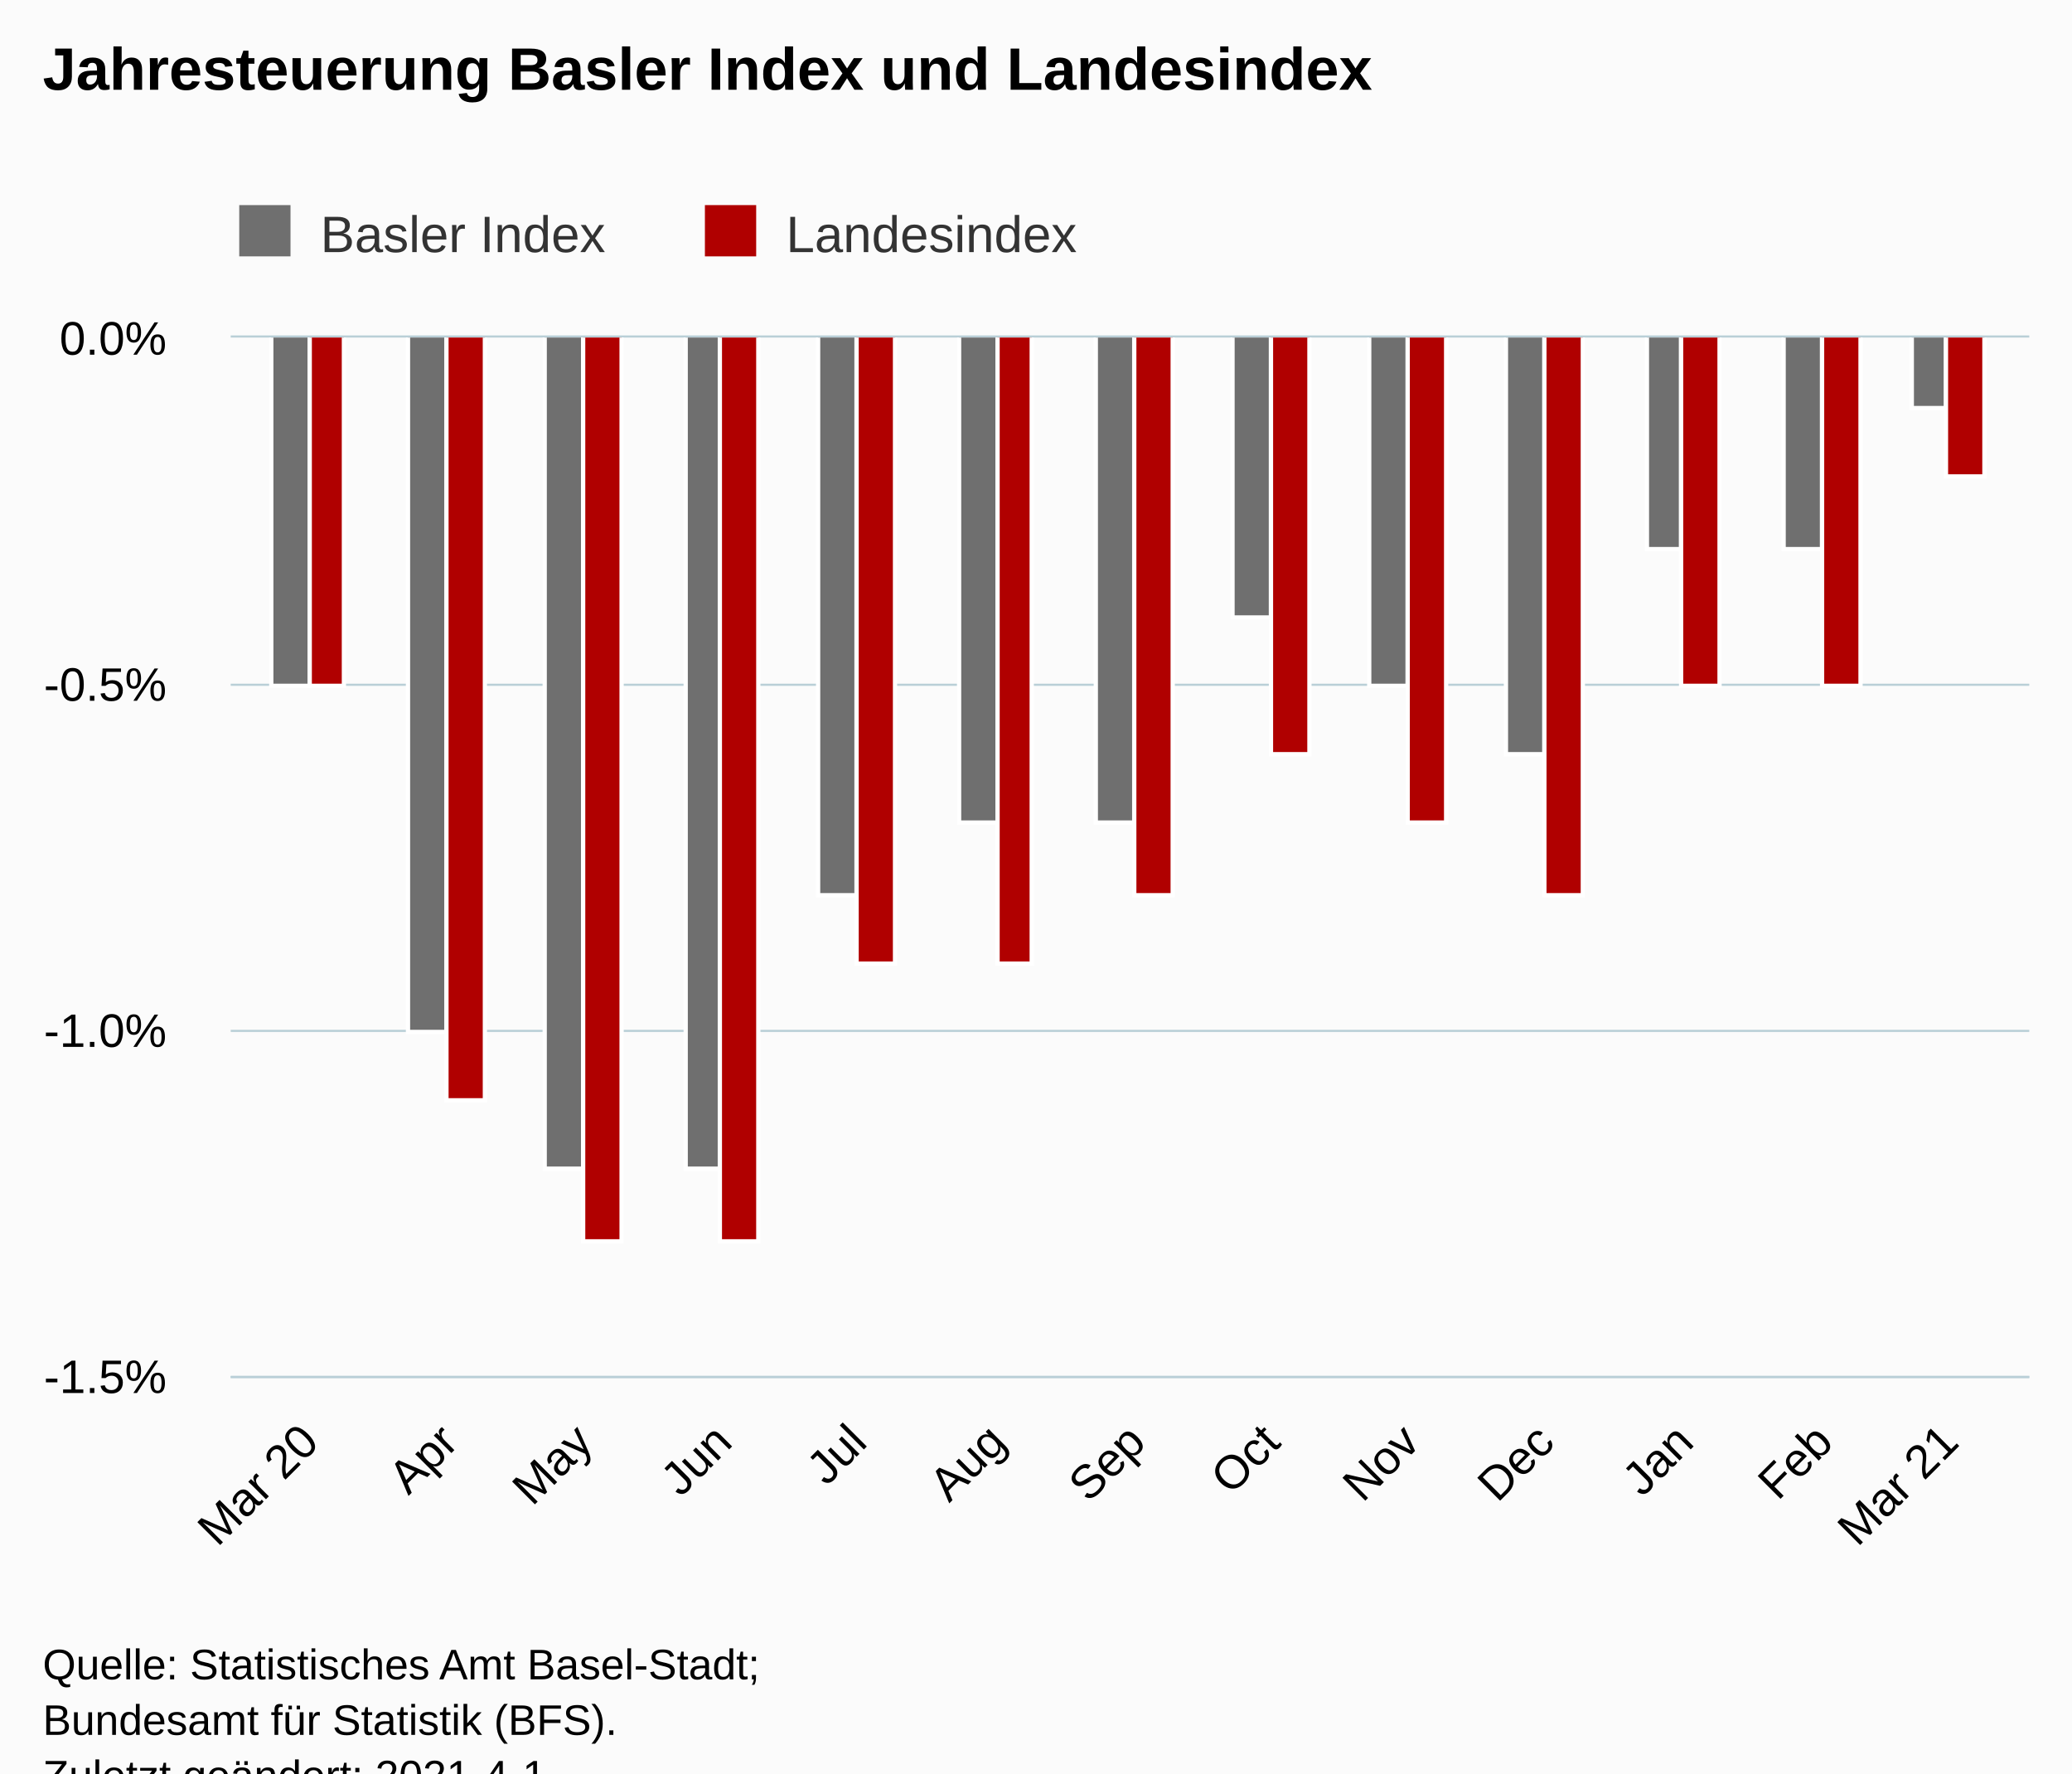
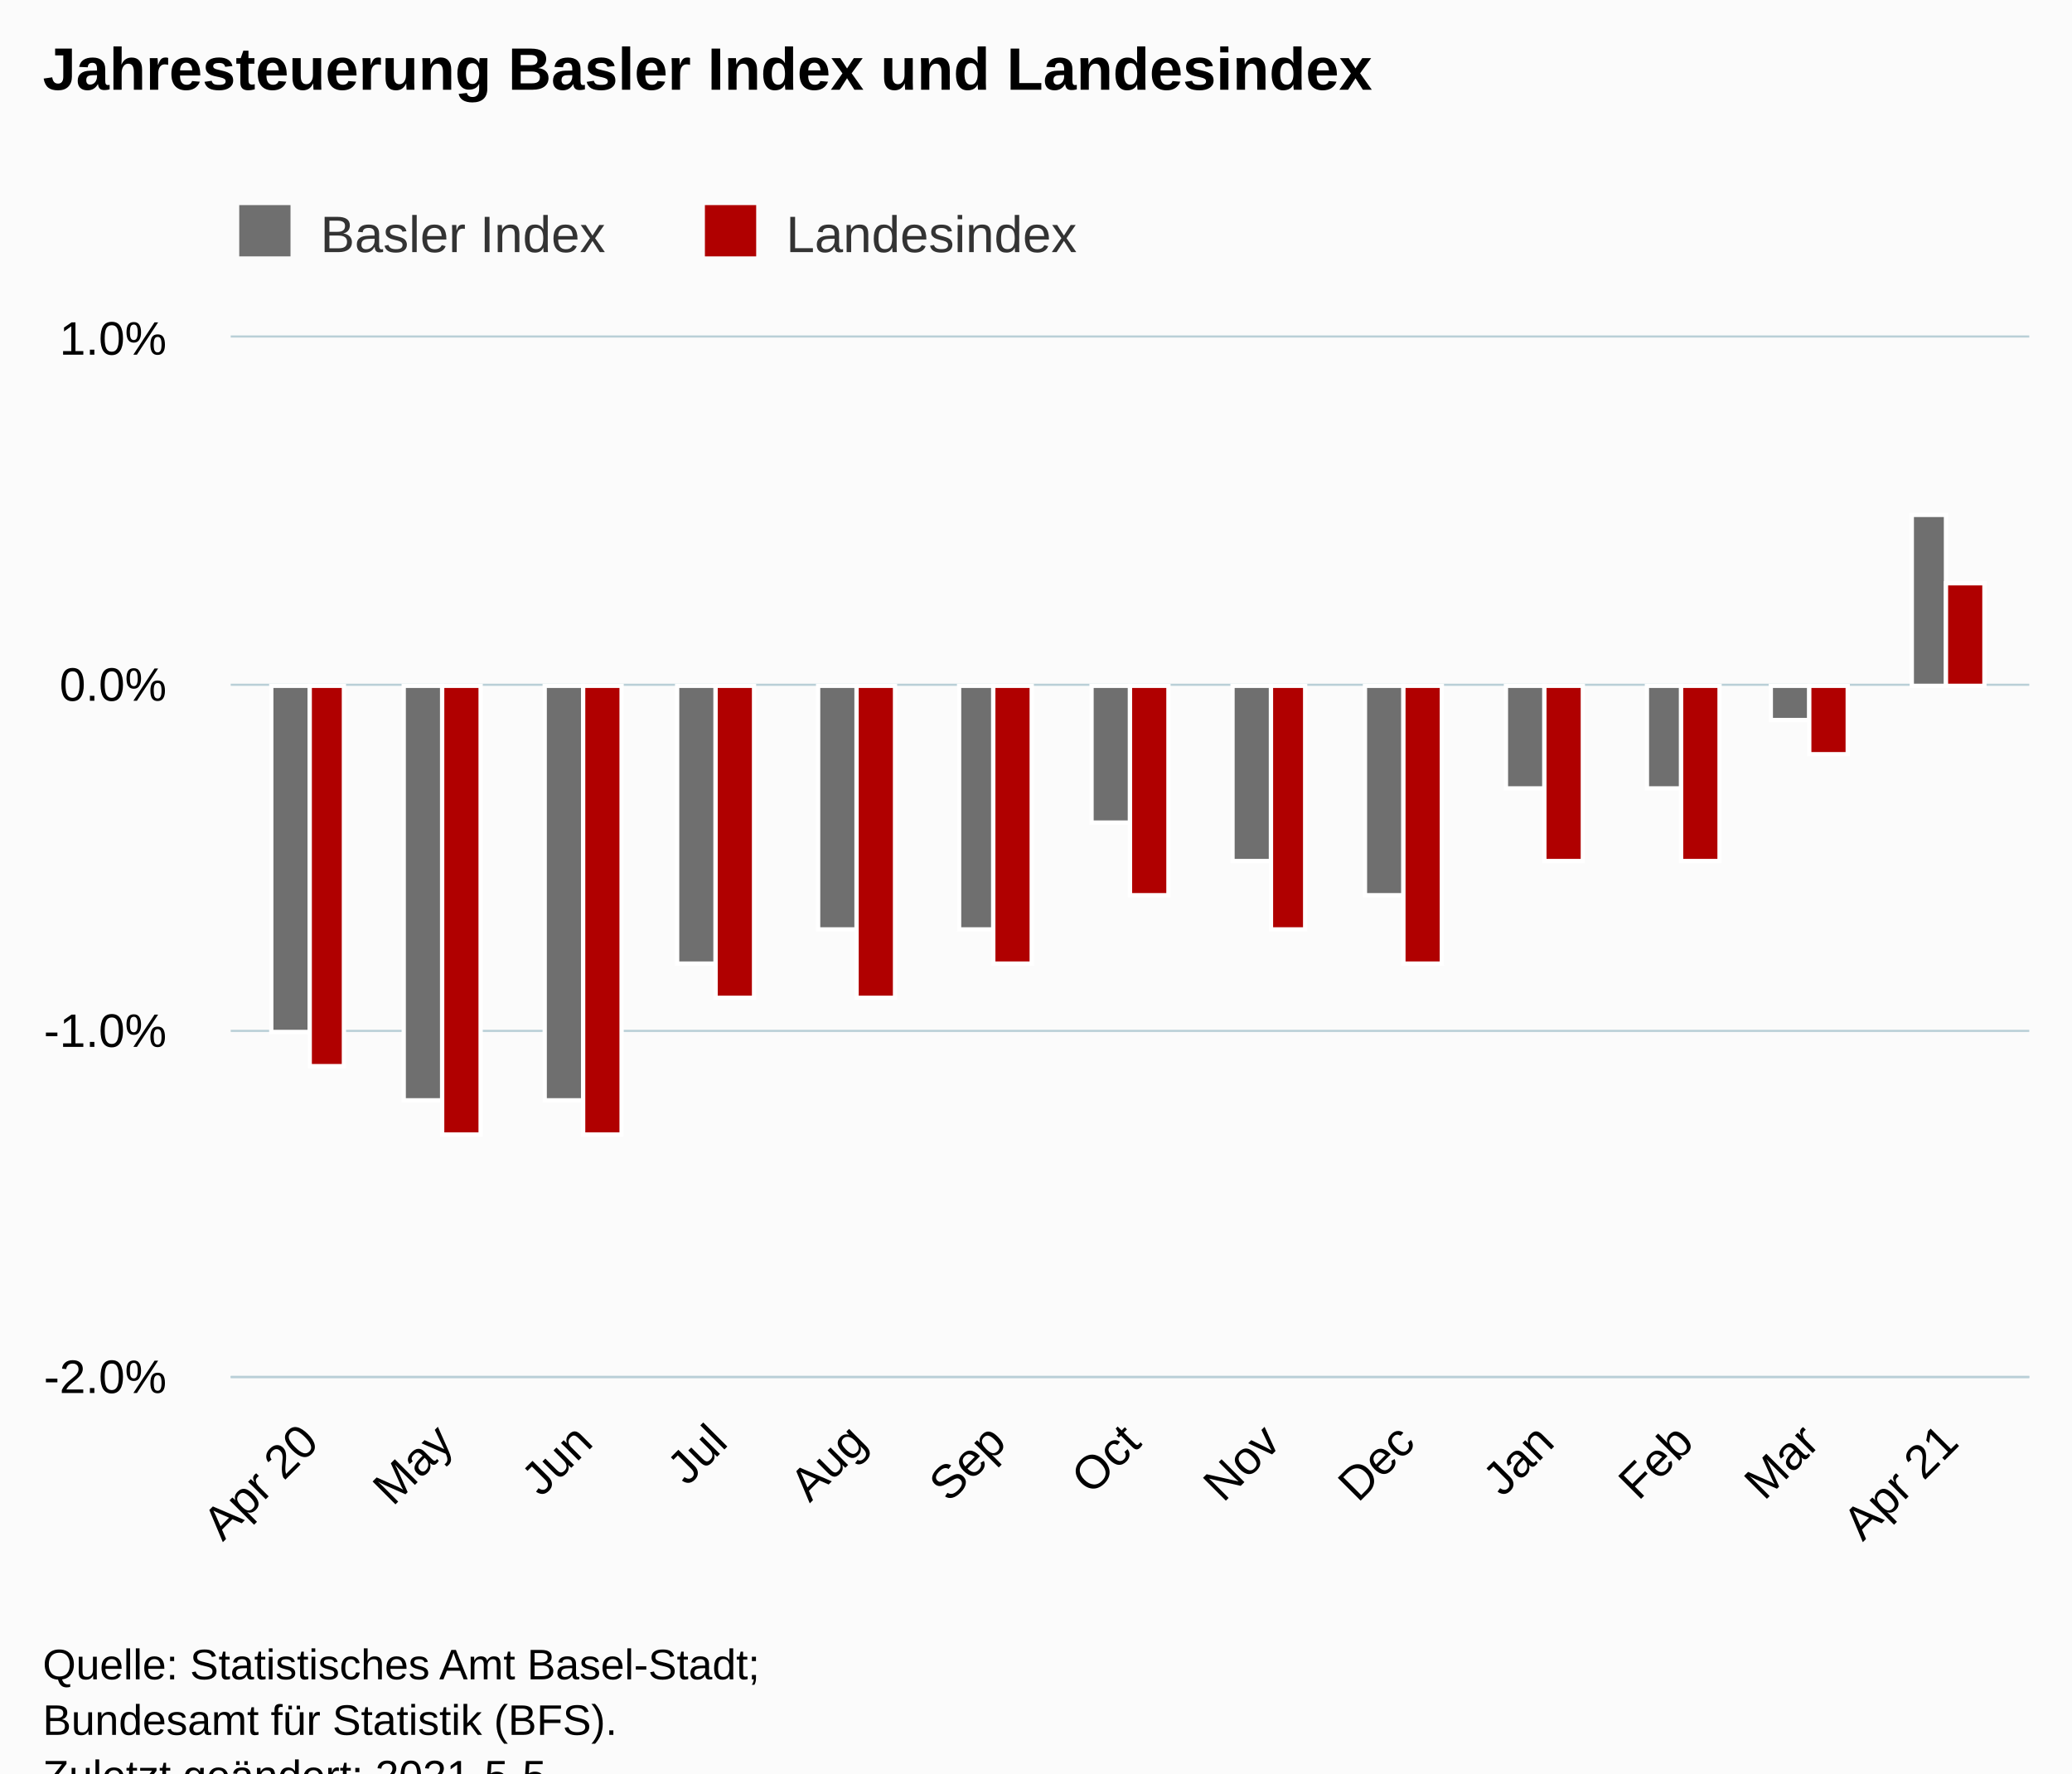
<svg xmlns="http://www.w3.org/2000/svg" version="1.1" class="highcharts-root" style="font-family:Arial;font-size:12px;" viewBox="0 0 485 415">
  <defs>
-     <clipPath id="highcharts-ful8s23-32-">
+     <clipPath id="highcharts-ay3ccp9-33-">
      <rect x="0" y="0" width="421" height="243" fill="none" />
    </clipPath>
-     <clipPath id="highcharts-ful8s23-46-">
+     <clipPath id="highcharts-ay3ccp9-47-">
      <rect x="0" y="0" width="421" height="243" fill="none" />
+     </clipPath>
+     <clipPath id="highcharts-ay3ccp9-61-">
+       <rect x="54" y="79" width="421" height="243" fill="none" />
    </clipPath>
  </defs>
  <rect fill="#fbfbfb" class="highcharts-background" x="0" y="0" width="485" height="428" rx="0" ry="0" />
  <rect fill="none" class="highcharts-plot-background" x="54" y="79" width="421" height="243" />
  <g class="highcharts-pane-group" data-z-index="0" />
  <g class="highcharts-grid highcharts-xaxis-grid" data-z-index="1">
-     <path fill="none" data-z-index="1" class="highcharts-grid-line" d="M 72.5 79 L 72.5 322" opacity="1" />
-     <path fill="none" data-z-index="1" class="highcharts-grid-line" d="M 104.5 79 L 104.5 322" opacity="1" />
+     <path fill="none" data-z-index="1" class="highcharts-grid-line" d="M 71.5 79 L 71.5 322" opacity="1" />
+     <path fill="none" data-z-index="1" class="highcharts-grid-line" d="M 103.5 79 L 103.5 322" opacity="1" />
    <path fill="none" data-z-index="1" class="highcharts-grid-line" d="M 136.5 79 L 136.5 322" opacity="1" />
-     <path fill="none" data-z-index="1" class="highcharts-grid-line" d="M 168.5 79 L 168.5 322" opacity="1" />
+     <path fill="none" data-z-index="1" class="highcharts-grid-line" d="M 167.5 79 L 167.5 322" opacity="1" />
    <path fill="none" data-z-index="1" class="highcharts-grid-line" d="M 200.5 79 L 200.5 322" opacity="1" />
    <path fill="none" data-z-index="1" class="highcharts-grid-line" d="M 232.5 79 L 232.5 322" opacity="1" />
-     <path fill="none" data-z-index="1" class="highcharts-grid-line" d="M 265.5 79 L 265.5 322" opacity="1" />
+     <path fill="none" data-z-index="1" class="highcharts-grid-line" d="M 264.5 79 L 264.5 322" opacity="1" />
    <path fill="none" data-z-index="1" class="highcharts-grid-line" d="M 297.5 79 L 297.5 322" opacity="1" />
-     <path fill="none" data-z-index="1" class="highcharts-grid-line" d="M 329.5 79 L 329.5 322" opacity="1" />
+     <path fill="none" data-z-index="1" class="highcharts-grid-line" d="M 328.5 79 L 328.5 322" opacity="1" />
    <path fill="none" data-z-index="1" class="highcharts-grid-line" d="M 361.5 79 L 361.5 322" opacity="1" />
    <path fill="none" data-z-index="1" class="highcharts-grid-line" d="M 393.5 79 L 393.5 322" opacity="1" />
-     <path fill="none" data-z-index="1" class="highcharts-grid-line" d="M 426.5 79 L 426.5 322" opacity="1" />
+     <path fill="none" data-z-index="1" class="highcharts-grid-line" d="M 423.5 79 L 423.5 322" opacity="1" />
    <path fill="none" data-z-index="1" class="highcharts-grid-line" d="M 455.5 79 L 455.5 322" opacity="1" />
  </g>
  <g class="highcharts-grid highcharts-yaxis-grid" data-z-index="1">
    <path fill="none" stroke="#B9CFD7" stroke-width="0.5" data-z-index="1" class="highcharts-grid-line" d="M 54 322.25 L 475 322.25" opacity="1" />
    <path fill="none" stroke="#B9CFD7" stroke-width="0.5" data-z-index="1" class="highcharts-grid-line" d="M 54 241.25 L 475 241.25" opacity="1" />
    <path fill="none" stroke="#B9CFD7" stroke-width="0.5" data-z-index="1" class="highcharts-grid-line" d="M 54 160.25 L 475 160.25" opacity="1" />
    <path fill="none" stroke="#B9CFD7" stroke-width="0.5" data-z-index="1" class="highcharts-grid-line" d="M 54 78.75 L 475 78.75" opacity="1" />
  </g>
  <rect fill="none" class="highcharts-plot-border" data-z-index="1" x="54" y="79" width="421" height="243" />
  <g class="highcharts-axis highcharts-xaxis" data-z-index="2">
    <path fill="none" class="highcharts-axis-line" stroke="#B9CFD7" stroke-width="0.5" data-z-index="7" d="M 54 322.25 L 475 322.25" />
  </g>
  <g class="highcharts-axis highcharts-yaxis" data-z-index="2">
    <path fill="none" class="highcharts-axis-line" data-z-index="7" d="M 54 79 L 54 322" />
  </g>
  <g class="highcharts-series-group" data-z-index="3">
-     <g class="highcharts-series highcharts-series-0 highcharts-column-series" data-z-index="0.1" opacity="1" transform="translate(54,79) scale(1 1)" clip-path="url(#highcharts-ful8s23-46-)">
-       <rect x="9.5" y="-0.5" width="9" height="82" fill="rgb(111,111,111)" stroke="#ffffff" stroke-width="1" opacity="1" class="highcharts-point highcharts-negative" />
-       <rect x="41.5" y="-0.5" width="9" height="163" fill="rgb(111,111,111)" stroke="#ffffff" stroke-width="1" opacity="1" class="highcharts-point highcharts-negative" />
-       <rect x="73.5" y="-0.5" width="9" height="195" fill="rgb(111,111,111)" stroke="#ffffff" stroke-width="1" opacity="1" class="highcharts-point highcharts-negative" />
-       <rect x="106.5" y="-0.5" width="8" height="195" fill="rgb(111,111,111)" stroke="#ffffff" stroke-width="1" opacity="1" class="highcharts-point highcharts-negative" />
-       <rect x="137.5" y="-0.5" width="9" height="131" fill="rgb(111,111,111)" stroke="#ffffff" stroke-width="1" opacity="1" class="highcharts-point highcharts-negative" />
-       <rect x="170.5" y="-0.5" width="9" height="114" fill="rgb(111,111,111)" stroke="#ffffff" stroke-width="1" opacity="1" class="highcharts-point highcharts-negative" />
-       <rect x="202.5" y="-0.5" width="9" height="114" fill="rgb(111,111,111)" stroke="#ffffff" stroke-width="1" opacity="1" class="highcharts-point highcharts-negative" />
-       <rect x="234.5" y="-0.5" width="9" height="66" fill="rgb(111,111,111)" stroke="#ffffff" stroke-width="1" opacity="1" class="highcharts-point highcharts-negative" />
-       <rect x="266.5" y="-0.5" width="9" height="82" fill="rgb(111,111,111)" stroke="#ffffff" stroke-width="1" opacity="1" class="highcharts-point highcharts-negative" />
-       <rect x="298.5" y="-0.5" width="9" height="98" fill="rgb(111,111,111)" stroke="#ffffff" stroke-width="1" opacity="1" class="highcharts-point highcharts-negative" />
-       <rect x="331.5" y="-0.5" width="8" height="50" fill="rgb(111,111,111)" stroke="#ffffff" stroke-width="1" opacity="1" class="highcharts-point highcharts-negative" />
-       <rect x="363.5" y="-0.5" width="9" height="50" fill="rgb(111,111,111)" stroke="#ffffff" stroke-width="1" opacity="1" class="highcharts-point highcharts-negative" />
-       <rect x="393.5" y="-0.5" width="8" height="17" fill="rgb(111,111,111)" stroke="#ffffff" stroke-width="1" opacity="1" class="highcharts-point highcharts-negative" />
+     <g class="highcharts-series highcharts-series-0 highcharts-column-series" data-z-index="0.1" opacity="1" transform="translate(54,79) scale(1 1)" clip-path="url(#highcharts-ay3ccp9-47-)">
+       <rect x="9.5" y="81.5" width="9" height="81" fill="rgb(111,111,111)" stroke="#ffffff" stroke-width="1" opacity="1" class="highcharts-point highcharts-negative" />
+       <rect x="40.5" y="81.5" width="9" height="97" fill="rgb(111,111,111)" stroke="#ffffff" stroke-width="1" opacity="1" class="highcharts-point highcharts-negative" />
+       <rect x="73.5" y="81.5" width="9" height="97" fill="rgb(111,111,111)" stroke="#ffffff" stroke-width="1" opacity="1" class="highcharts-point highcharts-negative" />
+       <rect x="104.5" y="81.5" width="9" height="65" fill="rgb(111,111,111)" stroke="#ffffff" stroke-width="1" opacity="1" class="highcharts-point highcharts-negative" />
+       <rect x="137.5" y="81.5" width="9" height="57" fill="rgb(111,111,111)" stroke="#ffffff" stroke-width="1" opacity="1" class="highcharts-point highcharts-negative" />
+       <rect x="170.5" y="81.5" width="8" height="57" fill="rgb(111,111,111)" stroke="#ffffff" stroke-width="1" opacity="1" class="highcharts-point highcharts-negative" />
+       <rect x="201.5" y="81.5" width="9" height="32" fill="rgb(111,111,111)" stroke="#ffffff" stroke-width="1" opacity="1" class="highcharts-point highcharts-negative" />
+       <rect x="234.5" y="81.5" width="9" height="41" fill="rgb(111,111,111)" stroke="#ffffff" stroke-width="1" opacity="1" class="highcharts-point highcharts-negative" />
+       <rect x="265.5" y="81.5" width="9" height="49" fill="rgb(111,111,111)" stroke="#ffffff" stroke-width="1" opacity="1" class="highcharts-point highcharts-negative" />
+       <rect x="298.5" y="81.5" width="9" height="24" fill="rgb(111,111,111)" stroke="#ffffff" stroke-width="1" opacity="1" class="highcharts-point highcharts-negative" />
+       <rect x="331.5" y="81.5" width="8" height="24" fill="rgb(111,111,111)" stroke="#ffffff" stroke-width="1" opacity="1" class="highcharts-point highcharts-negative" />
+       <rect x="360.5" y="81.5" width="9" height="8" fill="rgb(111,111,111)" stroke="#ffffff" stroke-width="1" opacity="1" class="highcharts-point highcharts-negative" />
+       <rect x="393.5" y="41.5" width="8" height="40" fill="rgb(111,111,111)" stroke="#ffffff" stroke-width="1" opacity="1" class="highcharts-point" />
    </g>
    <g class="highcharts-markers highcharts-series-0 highcharts-column-series" data-z-index="0.1" opacity="1" transform="translate(54,79) scale(1 1)" clip-path="none" />
-     <g class="highcharts-series highcharts-series-1 highcharts-column-series" data-z-index="0.1" opacity="1" transform="translate(54,79) scale(1 1)" clip-path="url(#highcharts-ful8s23-46-)">
-       <rect x="18.5" y="-0.5" width="8" height="82" fill="rgb(176,0,0)" stroke="#ffffff" stroke-width="1" opacity="1" class="highcharts-point highcharts-negative" />
-       <rect x="50.5" y="-0.5" width="9" height="179" fill="rgb(176,0,0)" stroke="#ffffff" stroke-width="1" opacity="1" class="highcharts-point highcharts-negative" />
-       <rect x="82.5" y="-0.5" width="9" height="212" fill="rgb(176,0,0)" stroke="#ffffff" stroke-width="1" opacity="1" class="highcharts-point highcharts-negative" />
-       <rect x="114.5" y="-0.5" width="9" height="212" fill="rgb(176,0,0)" stroke="#ffffff" stroke-width="1" opacity="1" class="highcharts-point highcharts-negative" />
-       <rect x="146.5" y="-0.5" width="9" height="147" fill="rgb(176,0,0)" stroke="#ffffff" stroke-width="1" opacity="1" class="highcharts-point highcharts-negative" />
-       <rect x="179.5" y="-0.5" width="8" height="147" fill="rgb(176,0,0)" stroke="#ffffff" stroke-width="1" opacity="1" class="highcharts-point highcharts-negative" />
-       <rect x="211.5" y="-0.5" width="9" height="131" fill="rgb(176,0,0)" stroke="#ffffff" stroke-width="1" opacity="1" class="highcharts-point highcharts-negative" />
-       <rect x="243.5" y="-0.5" width="9" height="98" fill="rgb(176,0,0)" stroke="#ffffff" stroke-width="1" opacity="1" class="highcharts-point highcharts-negative" />
-       <rect x="275.5" y="-0.5" width="9" height="114" fill="rgb(176,0,0)" stroke="#ffffff" stroke-width="1" opacity="1" class="highcharts-point highcharts-negative" />
-       <rect x="307.5" y="-0.5" width="9" height="131" fill="rgb(176,0,0)" stroke="#ffffff" stroke-width="1" opacity="1" class="highcharts-point highcharts-negative" />
-       <rect x="339.5" y="-0.5" width="9" height="82" fill="rgb(176,0,0)" stroke="#ffffff" stroke-width="1" opacity="1" class="highcharts-point highcharts-negative" />
-       <rect x="372.5" y="-0.5" width="9" height="82" fill="rgb(176,0,0)" stroke="#ffffff" stroke-width="1" opacity="1" class="highcharts-point highcharts-negative" />
-       <rect x="401.5" y="-0.5" width="9" height="33" fill="rgb(176,0,0)" stroke="#ffffff" stroke-width="1" opacity="1" class="highcharts-point highcharts-negative" />
+     <g class="highcharts-series highcharts-series-1 highcharts-column-series" data-z-index="0.1" opacity="1" transform="translate(54,79) scale(1 1)" clip-path="url(#highcharts-ay3ccp9-47-)">
+       <rect x="18.5" y="81.5" width="8" height="89" fill="rgb(176,0,0)" stroke="#ffffff" stroke-width="1" opacity="1" class="highcharts-point highcharts-negative" />
+       <rect x="49.5" y="81.5" width="9" height="105" fill="rgb(176,0,0)" stroke="#ffffff" stroke-width="1" opacity="1" class="highcharts-point highcharts-negative" />
+       <rect x="82.5" y="81.5" width="9" height="105" fill="rgb(176,0,0)" stroke="#ffffff" stroke-width="1" opacity="1" class="highcharts-point highcharts-negative" />
+       <rect x="113.5" y="81.5" width="9" height="73" fill="rgb(176,0,0)" stroke="#ffffff" stroke-width="1" opacity="1" class="highcharts-point highcharts-negative" />
+       <rect x="146.5" y="81.5" width="9" height="73" fill="rgb(176,0,0)" stroke="#ffffff" stroke-width="1" opacity="1" class="highcharts-point highcharts-negative" />
+       <rect x="178.5" y="81.5" width="9" height="65" fill="rgb(176,0,0)" stroke="#ffffff" stroke-width="1" opacity="1" class="highcharts-point highcharts-negative" />
+       <rect x="210.5" y="81.5" width="9" height="49" fill="rgb(176,0,0)" stroke="#ffffff" stroke-width="1" opacity="1" class="highcharts-point highcharts-negative" />
+       <rect x="243.5" y="81.5" width="8" height="57" fill="rgb(176,0,0)" stroke="#ffffff" stroke-width="1" opacity="1" class="highcharts-point highcharts-negative" />
+       <rect x="274.5" y="81.5" width="9" height="65" fill="rgb(176,0,0)" stroke="#ffffff" stroke-width="1" opacity="1" class="highcharts-point highcharts-negative" />
+       <rect x="307.5" y="81.5" width="9" height="41" fill="rgb(176,0,0)" stroke="#ffffff" stroke-width="1" opacity="1" class="highcharts-point highcharts-negative" />
+       <rect x="339.5" y="81.5" width="9" height="41" fill="rgb(176,0,0)" stroke="#ffffff" stroke-width="1" opacity="1" class="highcharts-point highcharts-negative" />
+       <rect x="369.5" y="81.5" width="9" height="16" fill="rgb(176,0,0)" stroke="#ffffff" stroke-width="1" opacity="1" class="highcharts-point highcharts-negative" />
+       <rect x="401.5" y="57.5" width="9" height="24" fill="rgb(176,0,0)" stroke="#ffffff" stroke-width="1" opacity="1" class="highcharts-point" />
    </g>
    <g class="highcharts-markers highcharts-series-1 highcharts-column-series" data-z-index="0.1" opacity="1" transform="translate(54,79) scale(1 1)" clip-path="none" />
  </g>
  <text x="10" text-anchor="start" class="highcharts-title" data-z-index="4" style="color:#000000;font-size:14px;font-weight:bold;fill:#000000;" y="21">
    <tspan>Jahresteuerung Basler Index und Landesindex</tspan>
  </text>
  <text x="10" text-anchor="start" class="highcharts-subtitle" data-z-index="4" style="color:#000000;font-size:12px;font-weight:normal;fill:#000000;" y="40" />
  <text x="10" text-anchor="start" class="highcharts-caption" data-z-index="4" style="color:#666666;fill:#666666;" y="375" />
  <g class="highcharts-legend" data-z-index="7" transform="translate(46,41)">
    <rect fill="none" class="highcharts-legend-box" rx="0" ry="0" x="0" y="0" width="217" height="26" visibility="visible" />
    <g data-z-index="1">
      <g>
        <g class="highcharts-legend-item highcharts-column-series highcharts-color-undefined highcharts-series-0" data-z-index="1" transform="translate(8,3)">
          <text x="21" style="color:#333333;cursor:pointer;font-size:12px;font-weight:normal;fill:#333333;" text-anchor="start" data-z-index="2" y="15">
            <tspan>Basler Index</tspan>
          </text>
          <rect x="2" y="4" width="12" height="12" fill="rgb(111,111,111)" class="highcharts-point" data-z-index="3" />
        </g>
        <g class="highcharts-legend-item highcharts-column-series highcharts-color-undefined highcharts-series-1" data-z-index="1" transform="translate(117,3)">
          <text x="21" y="15" style="color:#333333;cursor:pointer;font-size:12px;font-weight:normal;fill:#333333;" text-anchor="start" data-z-index="2">
            <tspan>Landesindex</tspan>
          </text>
          <rect x="2" y="4" width="12" height="12" fill="rgb(176,0,0)" class="highcharts-point" data-z-index="3" />
        </g>
      </g>
    </g>
  </g>
  <g class="highcharts-axis-labels highcharts-xaxis-labels" data-z-index="7">
-     <text x="75.112" style="color:#000000;cursor:default;font-size:11px;fill:#000000;" text-anchor="end" transform="translate(0,0) rotate(-45 75.11161 338)" y="338" opacity="1">
-       <tspan>Mar 20</tspan>
+     <text x="75.068" style="color:#000000;cursor:default;font-size:11px;fill:#000000;" text-anchor="end" transform="translate(0,0) rotate(-45 75.06779 338)" y="338" opacity="1">
+       <tspan>Apr 20</tspan>
    </text>
-     <text x="107.715" style="color:#000000;cursor:default;font-size:11px;fill:#000000;" text-anchor="end" transform="translate(0,0) rotate(-45 107.7147 338)" y="338" opacity="1">Apr</text>
-     <text x="139.266" style="color:#000000;cursor:default;font-size:11px;fill:#000000;" text-anchor="end" transform="translate(0,0) rotate(-45 139.266 338)" y="338" opacity="1">May</text>
-     <text x="171.869" style="color:#000000;cursor:default;font-size:11px;fill:#000000;" text-anchor="end" transform="translate(0,0) rotate(-45 171.869 338)" y="338" opacity="1">Jun</text>
-     <text x="203.42" style="color:#000000;cursor:default;font-size:11px;fill:#000000;" text-anchor="end" transform="translate(0,0) rotate(-45 203.4204 338)" y="338" opacity="1">Jul</text>
-     <text x="236.023" style="color:#000000;cursor:default;font-size:11px;fill:#000000;" text-anchor="end" transform="translate(0,0) rotate(-45 236.0234 338)" y="338" opacity="1">Aug</text>
-     <text x="268.626" style="color:#000000;cursor:default;font-size:11px;fill:#000000;" text-anchor="end" transform="translate(0,0) rotate(-45 268.6265 338)" y="338" opacity="1">Sep</text>
-     <text x="300.178" style="color:#000000;cursor:default;font-size:11px;fill:#000000;" text-anchor="end" transform="translate(0,0) rotate(-45 300.1778 338)" y="338" opacity="1">Oct</text>
-     <text x="332.781" style="color:#000000;cursor:default;font-size:11px;fill:#000000;" text-anchor="end" transform="translate(0,0) rotate(-45 332.7809 338)" y="338" opacity="1">Nov</text>
-     <text x="364.332" style="color:#000000;cursor:default;font-size:11px;fill:#000000;" text-anchor="end" transform="translate(0,0) rotate(-45 364.3322 338)" y="338" opacity="1">Dec</text>
-     <text x="396.935" style="color:#000000;cursor:default;font-size:11px;fill:#000000;" text-anchor="end" transform="translate(0,0) rotate(-45 396.9352 338)" y="338" opacity="1">Jan</text>
-     <text x="429.538" style="color:#000000;cursor:default;font-size:11px;fill:#000000;" text-anchor="end" transform="translate(0,0) rotate(-45 429.5383 338)" y="338" opacity="1">Feb</text>
-     <text x="458.986" style="color:#000000;cursor:default;font-size:11px;fill:#000000;" text-anchor="end" transform="translate(0,0) rotate(-45 458.9862 338)" y="338" opacity="1">
-       <tspan>Mar 21</tspan>
+     <text x="106.619" style="color:#000000;cursor:default;font-size:11px;fill:#000000;" text-anchor="end" transform="translate(0,0) rotate(-45 106.6191 338)" y="338" opacity="1">May</text>
+     <text x="139.222" style="color:#000000;cursor:default;font-size:11px;fill:#000000;" text-anchor="end" transform="translate(0,0) rotate(-45 139.2222 338)" y="338" opacity="1">Jun</text>
+     <text x="170.774" style="color:#000000;cursor:default;font-size:11px;fill:#000000;" text-anchor="end" transform="translate(0,0) rotate(-45 170.7735 338)" y="338" opacity="1">Jul</text>
+     <text x="203.377" style="color:#000000;cursor:default;font-size:11px;fill:#000000;" text-anchor="end" transform="translate(0,0) rotate(-45 203.3766 338)" y="338" opacity="1">Aug</text>
+     <text x="235.98" style="color:#000000;cursor:default;font-size:11px;fill:#000000;" text-anchor="end" transform="translate(0,0) rotate(-45 235.9796 338)" y="338" opacity="1">Sep</text>
+     <text x="267.531" style="color:#000000;cursor:default;font-size:11px;fill:#000000;" text-anchor="end" transform="translate(0,0) rotate(-45 267.5309 338)" y="338" opacity="1">Oct</text>
+     <text x="300.134" style="color:#000000;cursor:default;font-size:11px;fill:#000000;" text-anchor="end" transform="translate(0,0) rotate(-45 300.134 338)" y="338" opacity="1">Nov</text>
+     <text x="331.685" style="color:#000000;cursor:default;font-size:11px;fill:#000000;" text-anchor="end" transform="translate(0,0) rotate(-45 331.6853 338)" y="338" opacity="1">Dec</text>
+     <text x="364.288" style="color:#000000;cursor:default;font-size:11px;fill:#000000;" text-anchor="end" transform="translate(0,0) rotate(-45 364.2884 338)" y="338" opacity="1">Jan</text>
+     <text x="396.891" style="color:#000000;cursor:default;font-size:11px;fill:#000000;" text-anchor="end" transform="translate(0,0) rotate(-45 396.8914 338)" y="338" opacity="1">Feb</text>
+     <text x="426.339" style="color:#000000;cursor:default;font-size:11px;fill:#000000;" text-anchor="end" transform="translate(0,0) rotate(-45 426.3393 338)" y="338" opacity="1">Mar</text>
+     <text x="458.942" style="color:#000000;cursor:default;font-size:11px;fill:#000000;" text-anchor="end" transform="translate(0,0) rotate(-45 458.9424 338)" y="338" opacity="1">
+       <tspan>Apr 21</tspan>
    </text>
  </g>
  <g class="highcharts-axis-labels highcharts-yaxis-labels" data-z-index="7">
-     <text x="39" style="color:#000000;cursor:default;font-size:11px;fill:#000000;" text-anchor="end" transform="translate(0,0)" y="326" opacity="1">-1.5%</text>
+     <text x="39" style="color:#000000;cursor:default;font-size:11px;fill:#000000;" text-anchor="end" transform="translate(0,0)" y="326" opacity="1">-2.0%</text>
    <text x="39" style="color:#000000;cursor:default;font-size:11px;fill:#000000;" text-anchor="end" transform="translate(0,0)" y="245" opacity="1">-1.0%</text>
-     <text x="39" style="color:#000000;cursor:default;font-size:11px;fill:#000000;" text-anchor="end" transform="translate(0,0)" y="164" opacity="1">-0.5%</text>
-     <text x="39" style="color:#000000;cursor:default;font-size:11px;fill:#000000;" text-anchor="end" transform="translate(0,0)" y="83" opacity="1">0.0%</text>
+     <text x="39" style="color:#000000;cursor:default;font-size:11px;fill:#000000;" text-anchor="end" transform="translate(0,0)" y="164" opacity="1">0.0%</text>
+     <text x="39" style="color:#000000;cursor:default;font-size:11px;fill:#000000;" text-anchor="end" transform="translate(0,0)" y="83" opacity="1">1.0%</text>
  </g>
  <text x="10" class="highcharts-credits" text-anchor="start" data-z-index="8" style="cursor:default;color:#000000;font-size:10px;fill:#000000;" y="393">
    <tspan>Quelle: Statistisches Amt Basel-Stadt;</tspan>
    <tspan x="10" dy="13">Bundesamt für Statistik (BFS).</tspan>
-     <tspan x="10" dy="13">Zuletzt geändert: 2021-4-1</tspan>
+     <tspan x="10" dy="13">Zuletzt geändert: 2021-5-5</tspan>
  </text>
+   <g class="highcharts-control-points" data-z-index="99" clip-path="url(#highcharts-ay3ccp9-61-)" />
</svg>
